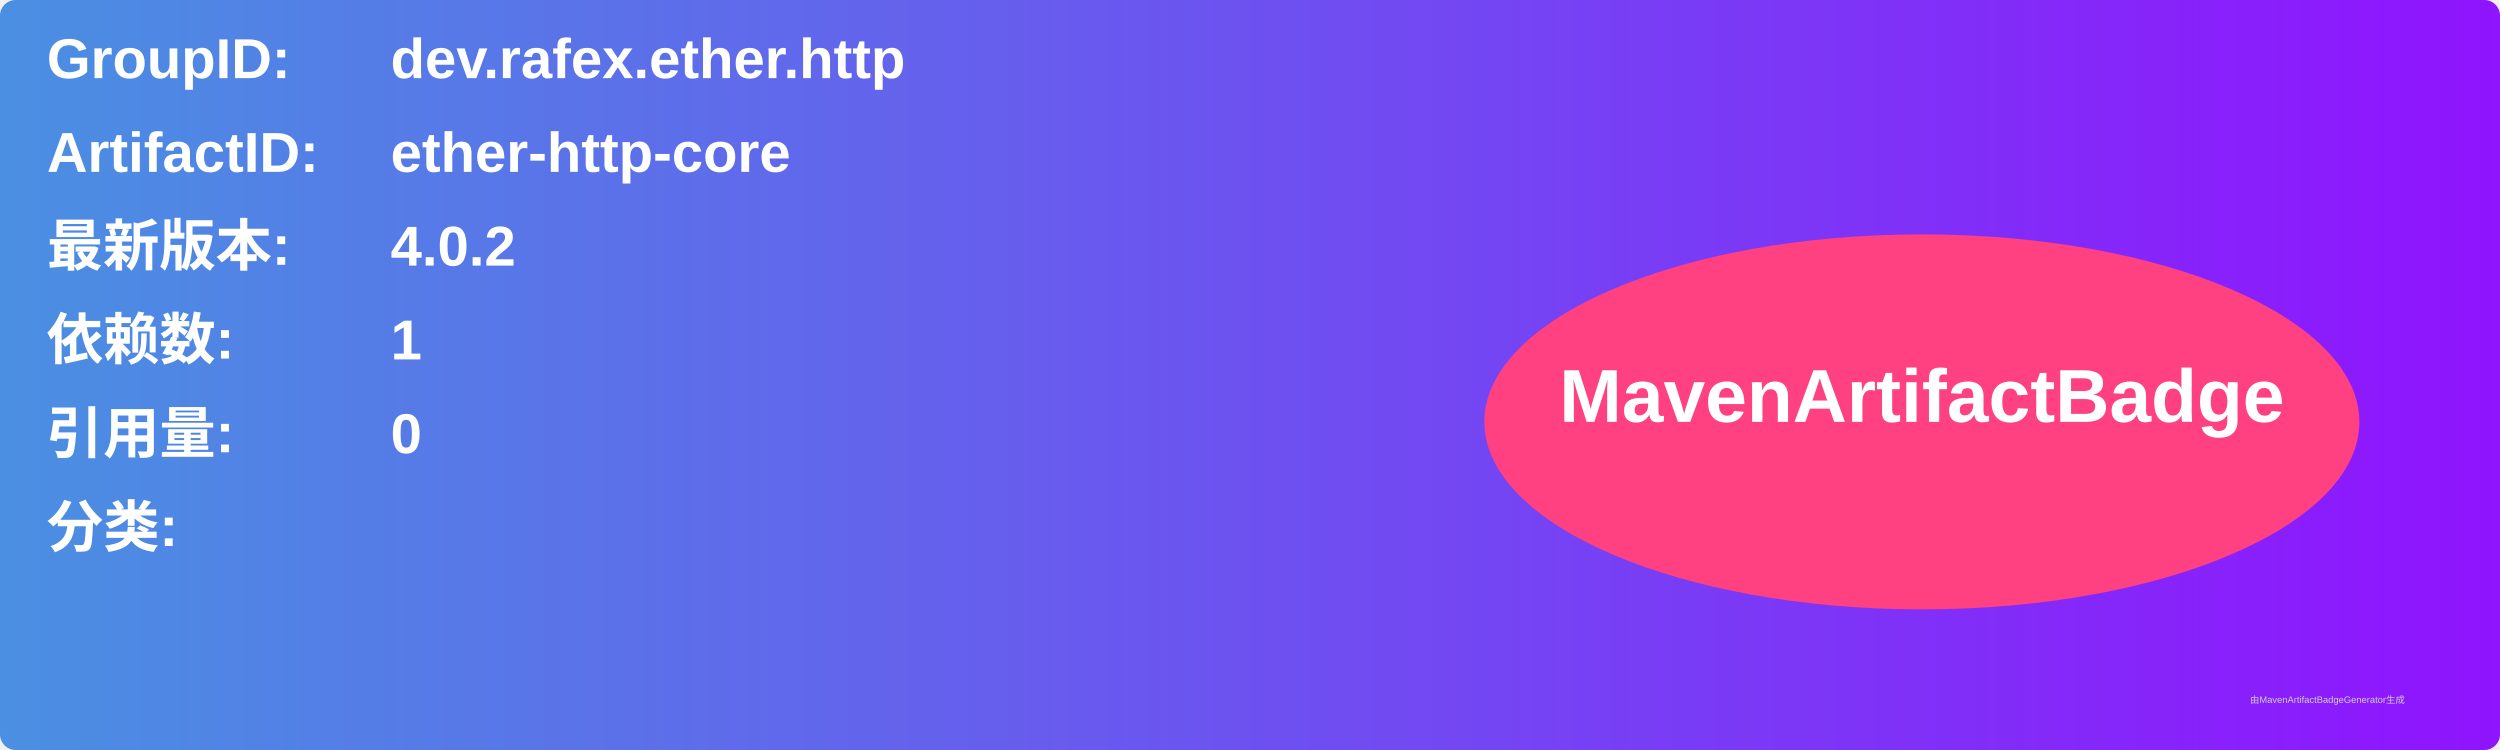
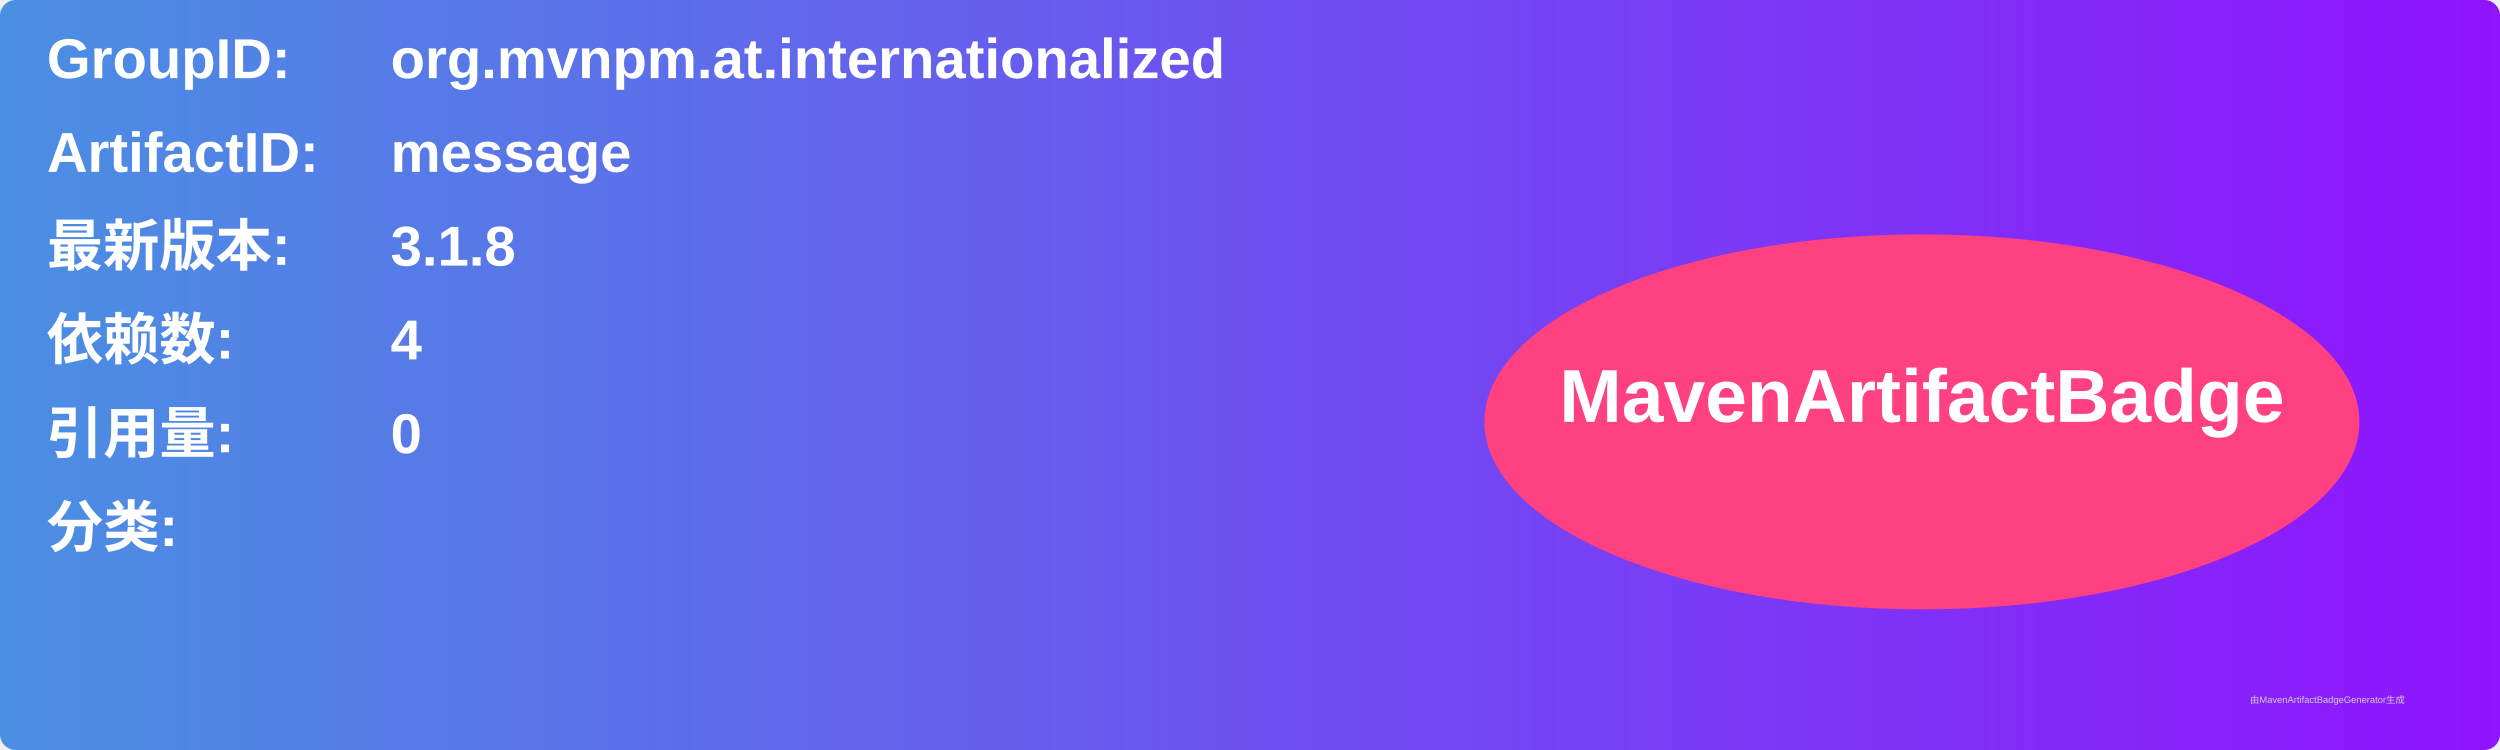
<svg xmlns="http://www.w3.org/2000/svg" width="800" height="240" viewBox="0 0 800 240">
  <linearGradient id="grad" x1="0%" y1="0%" x2="100%" y2="0%">
    <stop offset="0%" stop-color="#4a90e2" />
    <stop offset="100%" stop-color="#9013fe" />
  </linearGradient>
  <rect width="100%" height="100%" rx="5" ry="5" fill="url(#grad)" />
  <g transform="translate(15, 15)">
    <text x="0" y="10" font-family="Arial" font-size="18" fill="white" font-weight="bold" width="260">GroupID:</text>
-     <text x="110" y="10" font-family="Arial" font-size="18" fill="white" font-weight="bold" width="460">dev.rafex.ether.http</text>
+     <text x="110" y="10" font-family="Arial" font-size="18" fill="white" font-weight="bold" width="460">org.mvnpm.at.internationalized</text>
    <text x="0" y="40" font-family="Arial" font-size="18" fill="white" font-weight="bold" width="260">ArtifactID:</text>
-     <text x="110" y="40" font-family="Arial" font-size="18" fill="white" font-weight="bold" width="460">ether-http-core</text>
+     <text x="110" y="40" font-family="Arial" font-size="18" fill="white" font-weight="bold" width="460">message</text>
    <text x="0" y="70" font-family="Arial" font-size="18" fill="white" font-weight="bold">最新版本:</text>
    <text x="110" y="70" font-family="Arial" font-size="18" fill="white" font-weight="bold">
-       <tspan font-weight="bold">4.0.2</tspan>
+       <tspan font-weight="bold">3.1.8</tspan>
    </text>
    <text x="0" y="100" font-family="Arial" font-size="18" fill="white" font-weight="bold">依赖数: </text>
    <text x="110" y="100" font-family="Arial" font-size="18" fill="white">
-       <tspan font-weight="bold">1</tspan>
+       <tspan font-weight="bold">4</tspan>
    </text>
    <text x="0" y="130" font-family="Arial" font-size="18" fill="white" font-weight="bold">引用量: </text>
    <text x="110" y="130" font-family="Arial" font-size="18" fill="white">
      <tspan font-weight="bold">0</tspan>
    </text>
    <text x="0" y="160" font-family="Arial" font-size="18" fill="white" font-weight="bold">分类:</text>
    <text x="10" y="190" font-family="Arial" font-size="10" fill="white">
      <tspan font-weight="bold" />
    </text>
    <ellipse cx="600" cy="120" rx="140" ry="60" fill="#ff4081" />
    <text x="600" y="120" text-anchor="middle" font-family="Arial" font-size="24" fill="white" font-weight="bold">MavenArtifactBadge</text>
  </g>
  <text x="720" y="225" font-family="Arial" font-size="3" fill="#d0d0d0">由MavenArtifactBadgeGenerator生成</text>
</svg>
